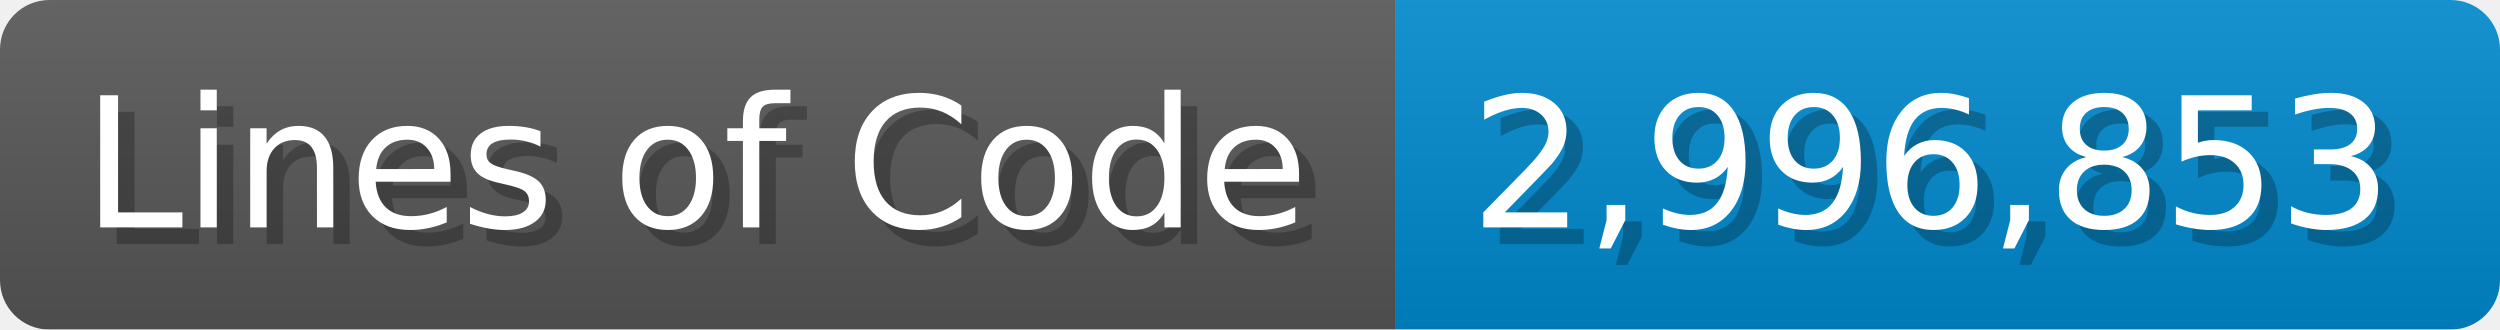
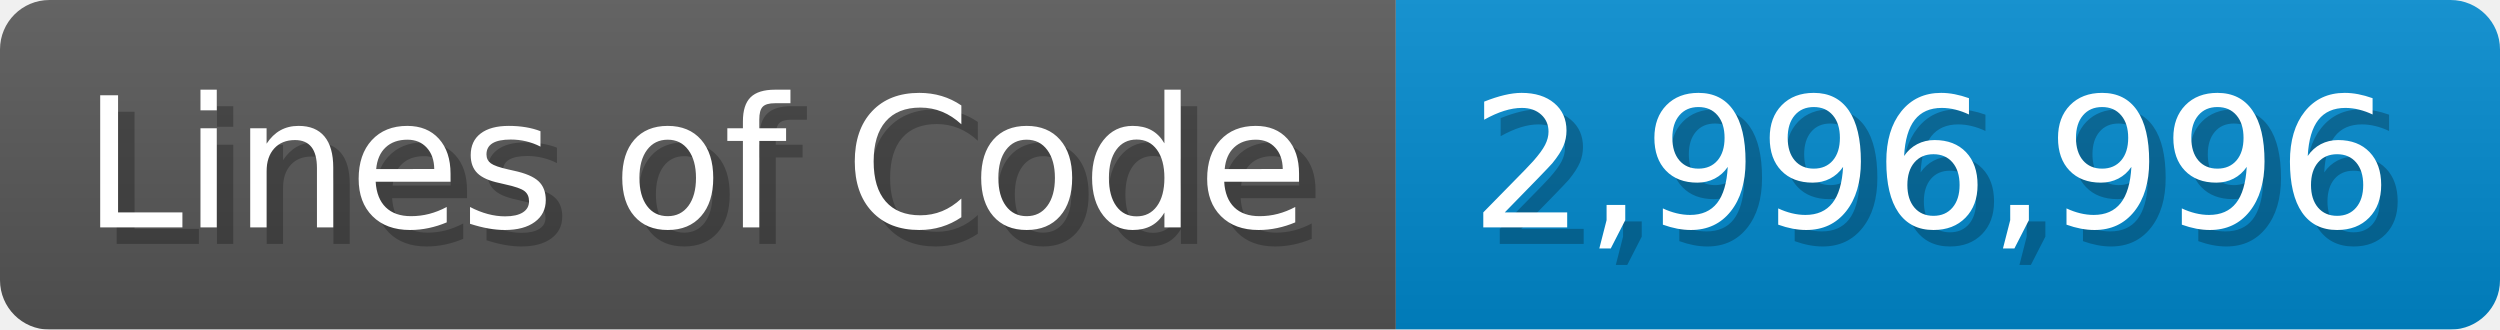
<svg xmlns="http://www.w3.org/2000/svg" width="151.7" height="20" viewBox="0 0 1517 200">
  <linearGradient id="a" x2="0" y2="100%">
    <stop offset="0" stop-opacity=".1" stop-color="#EEE" />
    <stop offset="1" stop-opacity=".1" />
  </linearGradient>
  <mask id="m">
    <rect width="1517" height="200" rx="30" fill="#FFF" />
  </mask>
  <g mask="url(#m)">
    <rect width="847" height="200" fill="#555" />
    <rect width="670" height="200" fill="#08C" x="847" />
    <rect width="1517" height="200" fill="url(#a)" />
  </g>
  <g fill="#fff" text-anchor="start" font-family="Verdana,DejaVu Sans,sans-serif" font-size="110">
    <text x="60" y="148" textLength="747" fill="#000" opacity="0.25">Lines of Code</text>
    <text x="50" y="138" textLength="747">Lines of Code</text>
-     <text x="902" y="148" textLength="570" fill="#000" opacity="0.25">2,996,853</text>
-     <text x="892" y="138" textLength="570">2,996,853</text>
+     <text x="902" y="148" textLength="570" fill="#000" opacity="0.25">2,996,996</text>
+     <text x="892" y="138" textLength="570">2,996,996</text>
  </g>
</svg>
